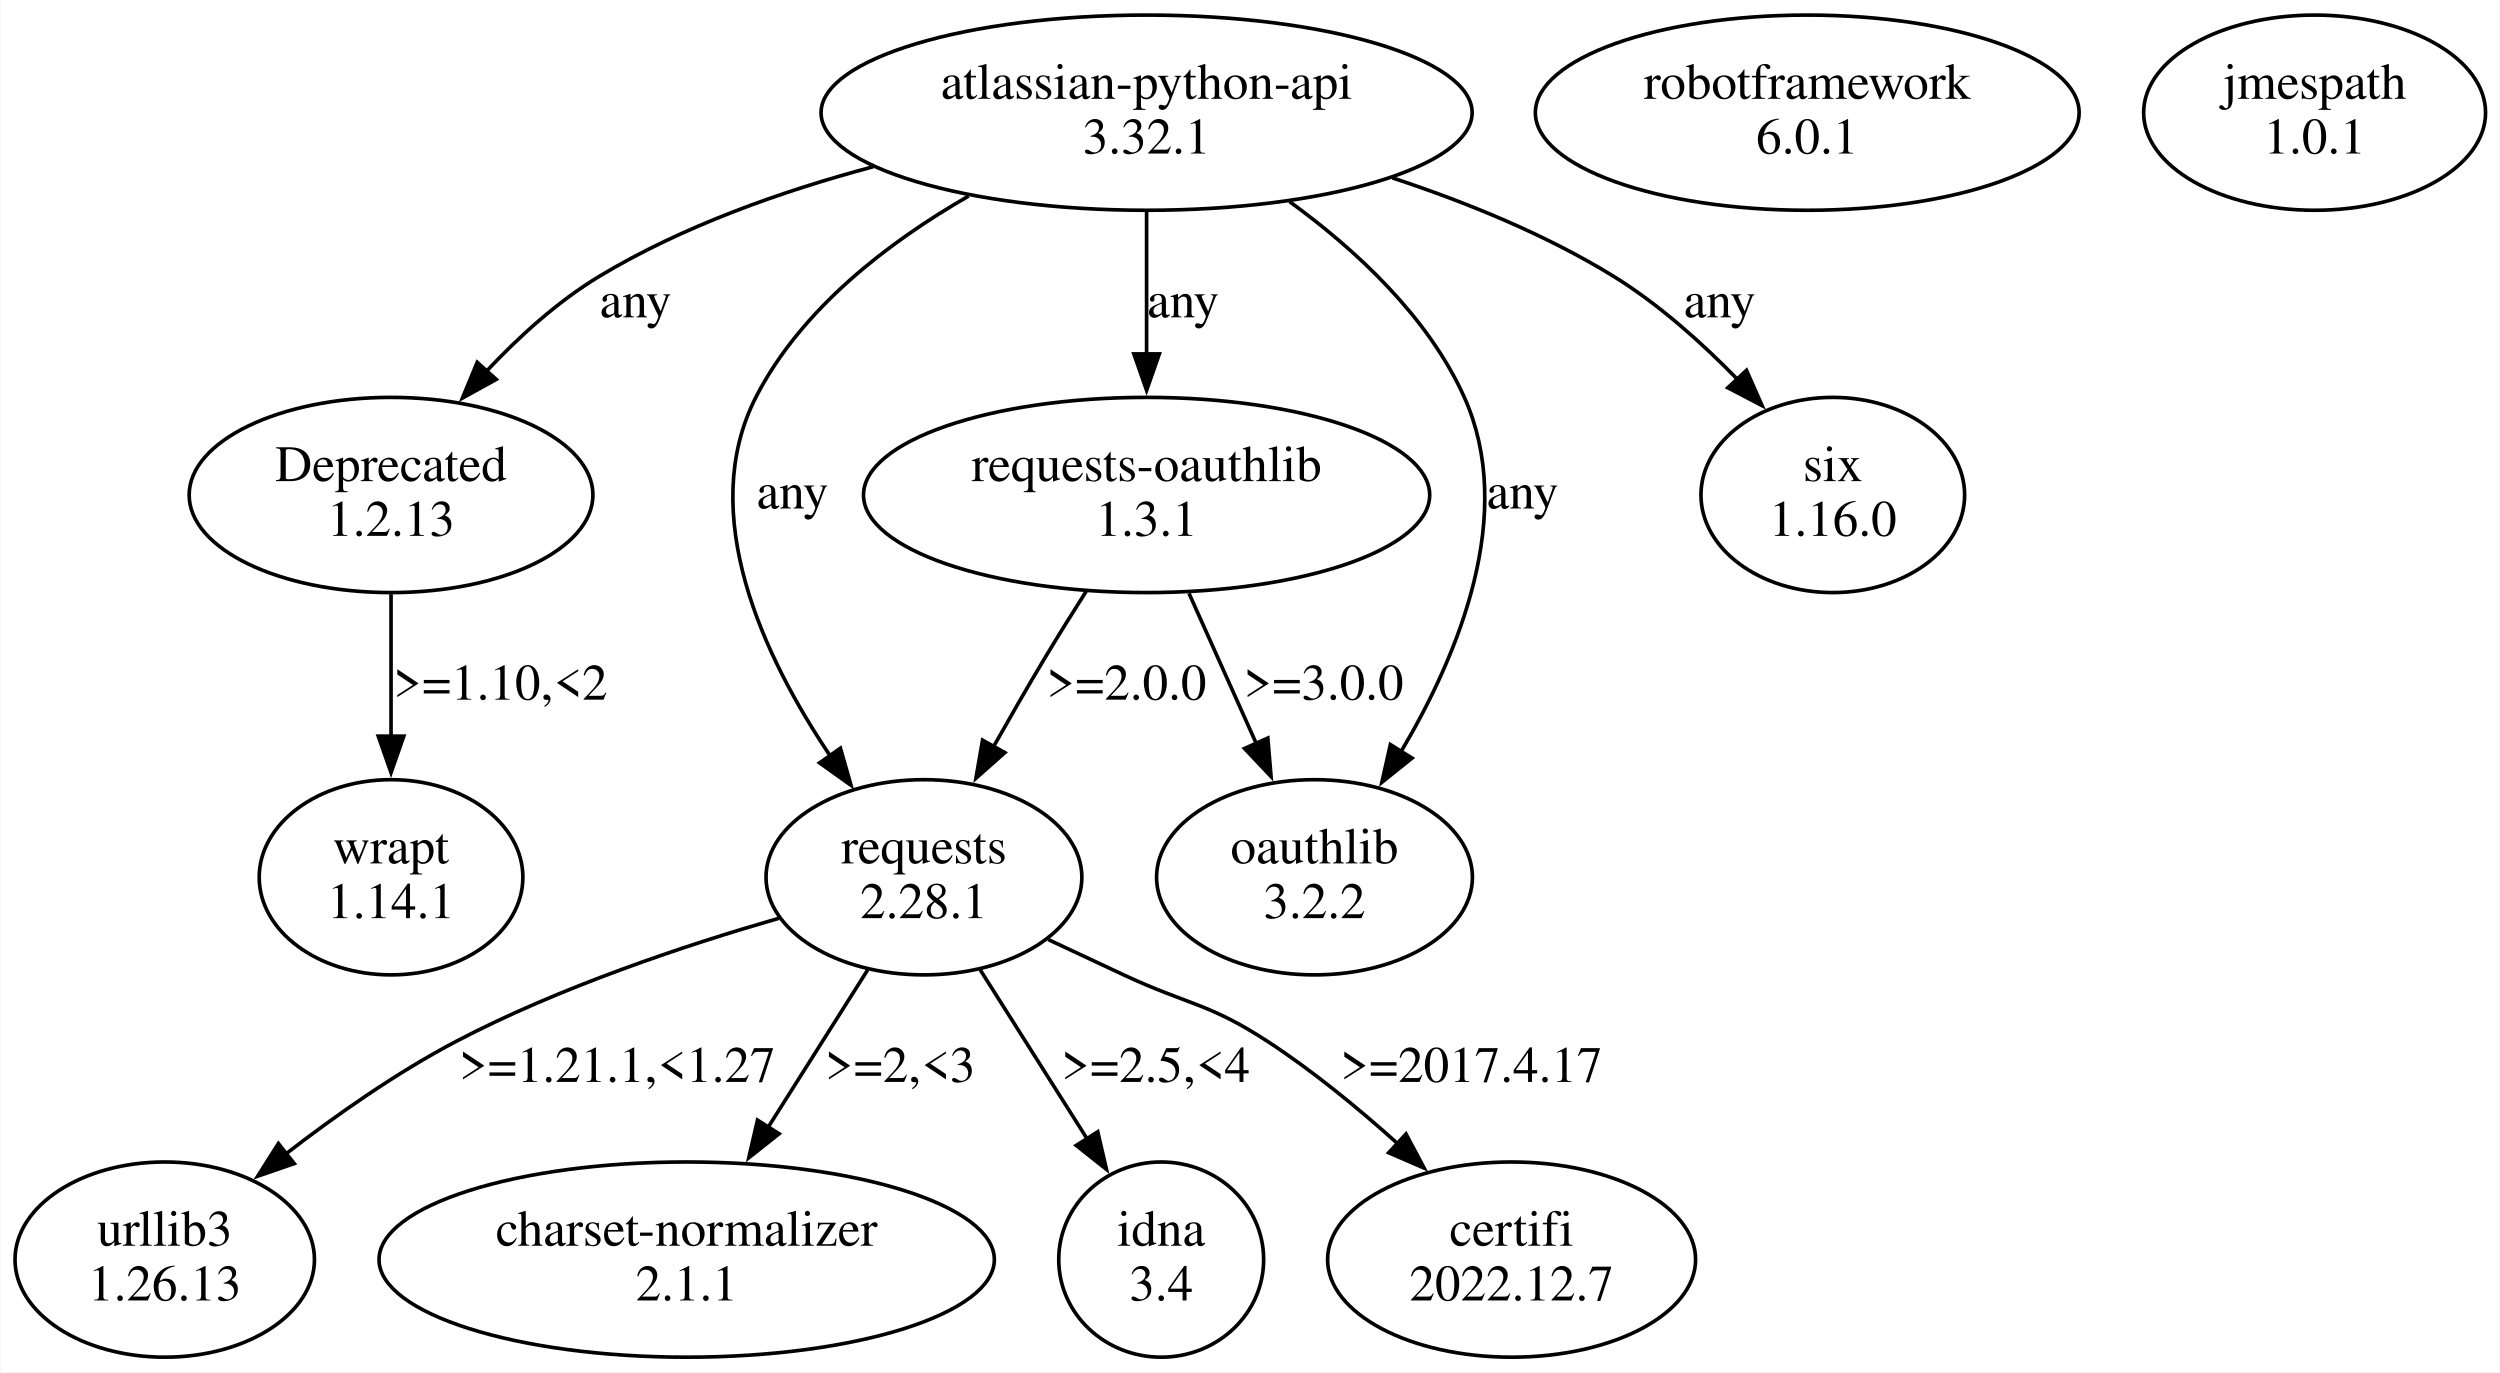
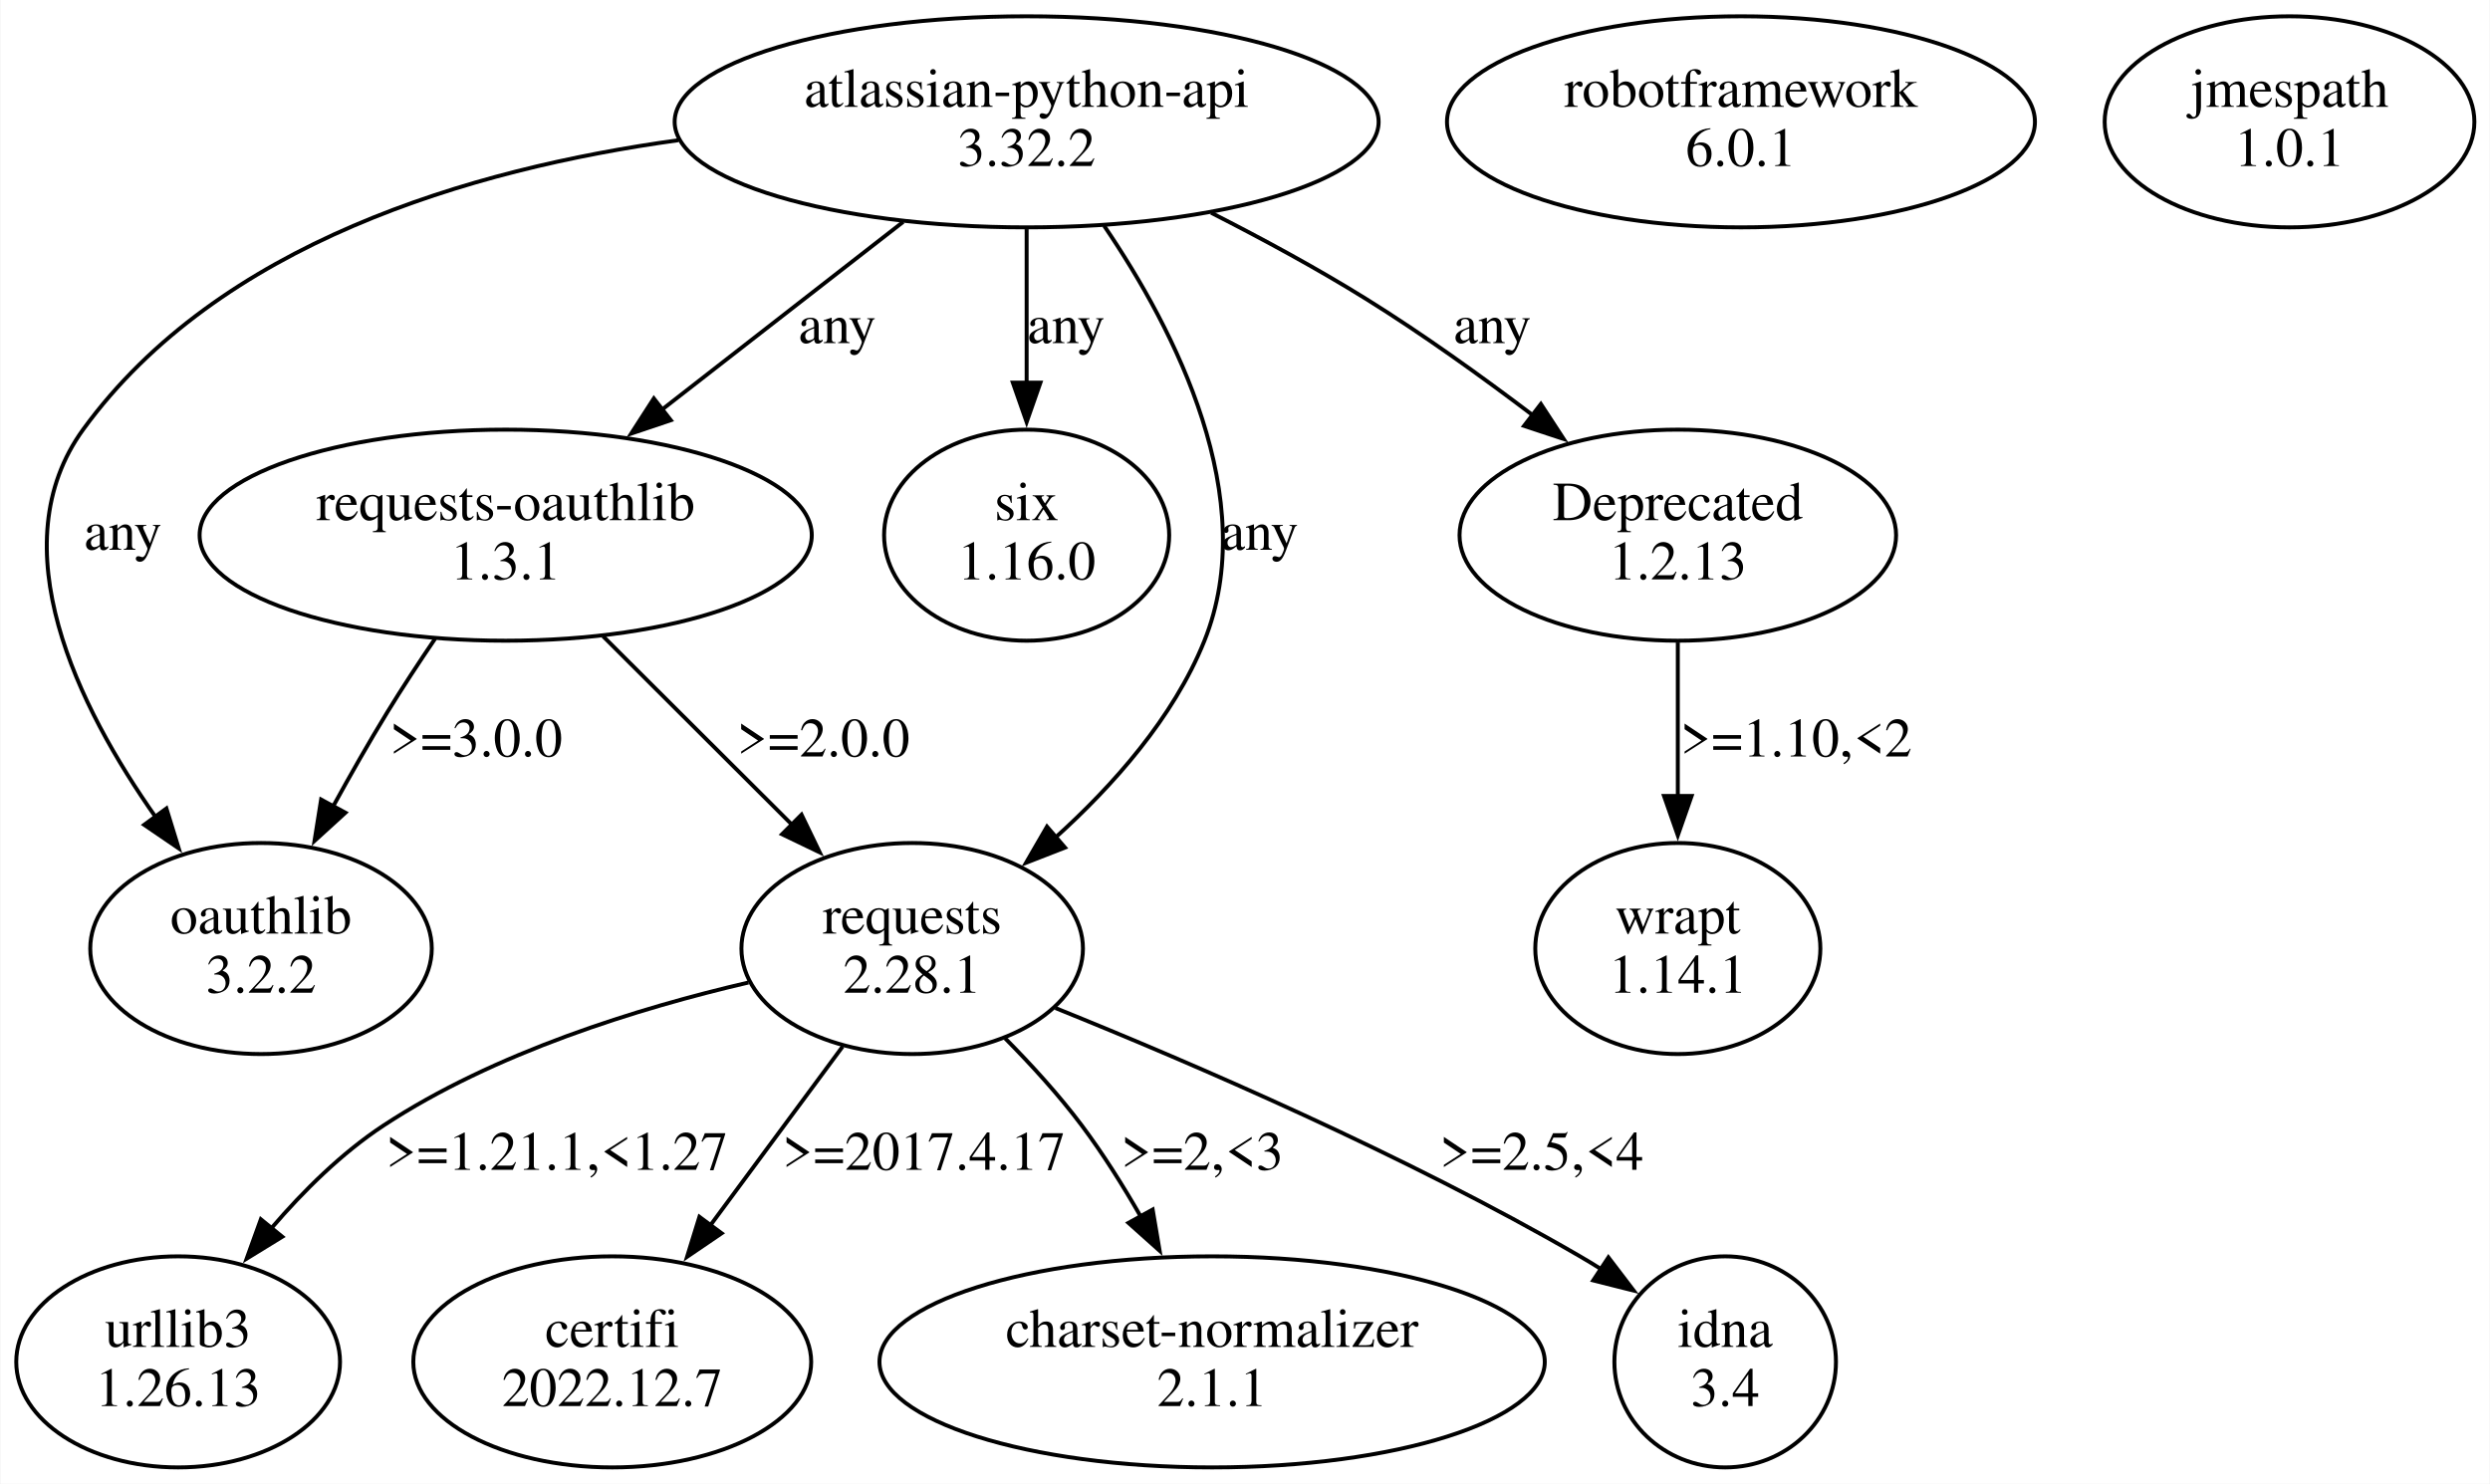
- <svg xmlns="http://www.w3.org/2000/svg" width="685pt" height="376pt" viewBox="0.00 0.00 684.68 375.96">
+ <svg xmlns="http://www.w3.org/2000/svg" width="631pt" height="376pt" viewBox="0.00 0.00 630.68 375.96">
  <g id="graph0" class="graph" transform="scale(1 1) rotate(0) translate(4 371.96)">
-     <polygon fill="white" stroke="none" points="-4,4 -4,-371.96 680.68,-371.96 680.68,4 -4,4" />
+     <polygon fill="white" stroke="none" points="-4,4 -4,-371.96 626.68,-371.96 626.68,4 -4,4" />
    <g id="node1" class="node">
-       <ellipse fill="none" stroke="black" cx="103.01" cy="-131.61" rx="36.12" ry="26.74" />
-       <text text-anchor="middle" x="103.01" y="-135.41" font-family="Times,serif" font-size="14.00">wrapt</text>
-       <text text-anchor="middle" x="103.01" y="-120.41" font-family="Times,serif" font-size="14.00">1.14.1</text>
+       <ellipse fill="none" stroke="black" cx="421.01" cy="-131.61" rx="36.12" ry="26.74" />
+       <text text-anchor="middle" x="421.01" y="-135.41" font-family="Times,serif" font-size="14.00">wrapt</text>
+       <text text-anchor="middle" x="421.01" y="-120.41" font-family="Times,serif" font-size="14.00">1.14.1</text>
    </g>
    <g id="node2" class="node">
-       <ellipse fill="none" stroke="black" cx="491.01" cy="-341.09" rx="74.49" ry="26.74" />
-       <text text-anchor="middle" x="491.01" y="-344.89" font-family="Times,serif" font-size="14.00">robotframework</text>
-       <text text-anchor="middle" x="491.01" y="-329.89" font-family="Times,serif" font-size="14.00">6.0.1</text>
+       <ellipse fill="none" stroke="black" cx="437.01" cy="-341.09" rx="74.49" ry="26.74" />
+       <text text-anchor="middle" x="437.01" y="-344.89" font-family="Times,serif" font-size="14.00">robotframework</text>
+       <text text-anchor="middle" x="437.01" y="-329.89" font-family="Times,serif" font-size="14.00">6.0.1</text>
    </g>
    <g id="node3" class="node">
-       <ellipse fill="none" stroke="black" cx="630.01" cy="-341.09" rx="46.84" ry="26.74" />
-       <text text-anchor="middle" x="630.01" y="-344.89" font-family="Times,serif" font-size="14.00">jmespath</text>
-       <text text-anchor="middle" x="630.01" y="-329.89" font-family="Times,serif" font-size="14.00">1.0.1</text>
+       <ellipse fill="none" stroke="black" cx="576.01" cy="-341.09" rx="46.84" ry="26.74" />
+       <text text-anchor="middle" x="576.01" y="-344.89" font-family="Times,serif" font-size="14.00">jmespath</text>
+       <text text-anchor="middle" x="576.01" y="-329.89" font-family="Times,serif" font-size="14.00">1.0.1</text>
    </g>
    <g id="node4" class="node">
-       <ellipse fill="none" stroke="black" cx="310.01" cy="-341.09" rx="89.19" ry="26.74" />
-       <text text-anchor="middle" x="310.01" y="-344.89" font-family="Times,serif" font-size="14.00">atlassian-python-api</text>
-       <text text-anchor="middle" x="310.01" y="-329.89" font-family="Times,serif" font-size="14.00">3.32.1</text>
+       <ellipse fill="none" stroke="black" cx="256.01" cy="-341.09" rx="89.19" ry="26.74" />
+       <text text-anchor="middle" x="256.01" y="-344.89" font-family="Times,serif" font-size="14.00">atlassian-python-api</text>
+       <text text-anchor="middle" x="256.01" y="-329.89" font-family="Times,serif" font-size="14.00">3.32.2</text>
    </g>
    <g id="node5" class="node">
-       <ellipse fill="none" stroke="black" cx="310.01" cy="-236.35" rx="77.56" ry="26.74" />
-       <text text-anchor="middle" x="310.01" y="-240.15" font-family="Times,serif" font-size="14.00">requests-oauthlib</text>
-       <text text-anchor="middle" x="310.01" y="-225.15" font-family="Times,serif" font-size="14.00">1.3.1</text>
+       <ellipse fill="none" stroke="black" cx="62.01" cy="-131.61" rx="43.27" ry="26.74" />
+       <text text-anchor="middle" x="62.01" y="-135.41" font-family="Times,serif" font-size="14.00">oauthlib</text>
+       <text text-anchor="middle" x="62.01" y="-120.41" font-family="Times,serif" font-size="14.00">3.2.2</text>
    </g>
    <g id="edge1" class="edge">
-       <path fill="none" stroke="black" d="M310.01,-313.9C310.01,-302.06 310.01,-287.86 310.01,-274.92" />
-       <polygon fill="black" stroke="black" points="313.51,-275.01 310.01,-265.01 306.51,-275.01 313.51,-275.01" />
-       <text text-anchor="middle" x="320.01" y="-285.02" font-family="Times,serif" font-size="14.00">any</text>
+       <path fill="none" stroke="black" d="M167.75,-336.43C114.81,-329.13 51.28,-310.24 17.01,-263.22 -4.56,-233.62 15.62,-192.85 35.42,-164.77" />
+       <polygon fill="black" stroke="black" points="38.04,-167.11 41.16,-156.99 32.41,-162.96 38.04,-167.11" />
+       <text text-anchor="middle" x="27.01" y="-232.65" font-family="Times,serif" font-size="14.00">any</text>
    </g>
    <g id="node6" class="node">
-       <ellipse fill="none" stroke="black" cx="249.01" cy="-131.61" rx="43.27" ry="26.74" />
-       <text text-anchor="middle" x="249.01" y="-135.41" font-family="Times,serif" font-size="14.00">requests</text>
-       <text text-anchor="middle" x="249.01" y="-120.41" font-family="Times,serif" font-size="14.00">2.28.1</text>
+       <ellipse fill="none" stroke="black" cx="124.01" cy="-236.35" rx="77.56" ry="26.74" />
+       <text text-anchor="middle" x="124.01" y="-240.15" font-family="Times,serif" font-size="14.00">requests-oauthlib</text>
+       <text text-anchor="middle" x="124.01" y="-225.15" font-family="Times,serif" font-size="14.00">1.3.1</text>
    </g>
    <g id="edge2" class="edge">
-       <path fill="none" stroke="black" d="M261.27,-318.26C239.23,-305.6 215.38,-287.34 203.01,-263.22 186.6,-231.21 205.08,-192 223.28,-164.94" />
-       <polygon fill="black" stroke="black" points="226.13,-166.98 229.04,-156.8 220.41,-162.95 226.13,-166.98" />
-       <text text-anchor="middle" x="213.01" y="-232.65" font-family="Times,serif" font-size="14.00">any</text>
+       <path fill="none" stroke="black" d="M224.73,-315.74C206.43,-301.5 183.16,-283.39 163.6,-268.16" />
+       <polygon fill="black" stroke="black" points="165.85,-265.48 155.81,-262.1 161.55,-271 165.85,-265.48" />
+       <text text-anchor="middle" x="208.01" y="-285.02" font-family="Times,serif" font-size="14.00">any</text>
    </g>
    <g id="node7" class="node">
-       <ellipse fill="none" stroke="black" cx="356.01" cy="-131.61" rx="43.27" ry="26.74" />
-       <text text-anchor="middle" x="356.01" y="-135.41" font-family="Times,serif" font-size="14.00">oauthlib</text>
-       <text text-anchor="middle" x="356.01" y="-120.41" font-family="Times,serif" font-size="14.00">3.2.2</text>
+       <ellipse fill="none" stroke="black" cx="256.01" cy="-236.35" rx="36.12" ry="26.74" />
+       <text text-anchor="middle" x="256.01" y="-240.15" font-family="Times,serif" font-size="14.00">six</text>
+       <text text-anchor="middle" x="256.01" y="-225.15" font-family="Times,serif" font-size="14.00">1.16.0</text>
    </g>
    <g id="edge3" class="edge">
-       <path fill="none" stroke="black" d="M349.17,-316.73C367.33,-303.54 387.07,-285.27 397.01,-263.22 411.39,-231.33 395.68,-192.93 379.73,-166.05" />
-       <polygon fill="black" stroke="black" points="382.73,-164.26 374.47,-157.64 376.8,-167.97 382.73,-164.26" />
-       <text text-anchor="middle" x="413.01" y="-232.65" font-family="Times,serif" font-size="14.00">any</text>
+       <path fill="none" stroke="black" d="M256.01,-313.9C256.01,-302.06 256.01,-287.86 256.01,-274.92" />
+       <polygon fill="black" stroke="black" points="259.51,-275.01 256.01,-265.01 252.51,-275.01 259.51,-275.01" />
+       <text text-anchor="middle" x="266.01" y="-285.02" font-family="Times,serif" font-size="14.00">any</text>
    </g>
    <g id="node8" class="node">
-       <ellipse fill="none" stroke="black" cx="498.01" cy="-236.35" rx="36.12" ry="26.74" />
-       <text text-anchor="middle" x="498.01" y="-240.15" font-family="Times,serif" font-size="14.00">six</text>
-       <text text-anchor="middle" x="498.01" y="-225.15" font-family="Times,serif" font-size="14.00">1.16.0</text>
+       <ellipse fill="none" stroke="black" cx="227.01" cy="-131.61" rx="43.27" ry="26.74" />
+       <text text-anchor="middle" x="227.01" y="-135.41" font-family="Times,serif" font-size="14.00">requests</text>
+       <text text-anchor="middle" x="227.01" y="-120.41" font-family="Times,serif" font-size="14.00">2.28.1</text>
    </g>
    <g id="edge4" class="edge">
-       <path fill="none" stroke="black" d="M377.33,-323.23C397.68,-316.53 419.52,-307.63 438.01,-296.22 450.33,-288.61 462.12,-278.06 471.93,-267.99" />
-       <polygon fill="black" stroke="black" points="474.36,-270.51 478.64,-260.82 469.25,-265.73 474.36,-270.51" />
-       <text text-anchor="middle" x="467.01" y="-285.02" font-family="Times,serif" font-size="14.00">any</text>
+       <path fill="none" stroke="black" d="M275.63,-314.77C293.66,-288.25 315.54,-245.52 301.01,-209.48 293.2,-190.09 277.89,-172.86 263.22,-159.65" />
+       <polygon fill="black" stroke="black" points="265.73,-157.19 255.86,-153.34 261.17,-162.5 265.73,-157.19" />
+       <text text-anchor="middle" x="315.01" y="-232.65" font-family="Times,serif" font-size="14.00">any</text>
    </g>
    <g id="node9" class="node">
-       <ellipse fill="none" stroke="black" cx="103.01" cy="-236.35" rx="55.31" ry="26.74" />
-       <text text-anchor="middle" x="103.01" y="-240.15" font-family="Times,serif" font-size="14.00">Deprecated</text>
-       <text text-anchor="middle" x="103.01" y="-225.15" font-family="Times,serif" font-size="14.00">1.2.13</text>
+       <ellipse fill="none" stroke="black" cx="421.01" cy="-236.35" rx="55.31" ry="26.74" />
+       <text text-anchor="middle" x="421.01" y="-240.15" font-family="Times,serif" font-size="14.00">Deprecated</text>
+       <text text-anchor="middle" x="421.01" y="-225.15" font-family="Times,serif" font-size="14.00">1.2.13</text>
    </g>
    <g id="edge5" class="edge">
-       <path fill="none" stroke="black" d="M235.14,-326.29C210.09,-319.61 182.78,-309.96 160.01,-296.22 148.61,-289.34 137.93,-279.62 128.97,-270.06" />
-       <polygon fill="black" stroke="black" points="131.84,-268.02 122.56,-262.9 126.62,-272.69 131.84,-268.02" />
-       <text text-anchor="middle" x="170.01" y="-285.02" font-family="Times,serif" font-size="14.00">any</text>
+       <path fill="none" stroke="black" d="M302.77,-318.04C315.73,-311.45 329.63,-303.92 342.01,-296.22 356.27,-287.36 371.22,-276.63 384.22,-266.78" />
+       <polygon fill="black" stroke="black" points="386.31,-269.59 392.1,-260.72 382.04,-264.04 386.31,-269.59" />
+       <text text-anchor="middle" x="374.01" y="-285.02" font-family="Times,serif" font-size="14.00">any</text>
    </g>
    <g id="edge12" class="edge">
-       <path fill="none" stroke="black" d="M293.48,-209.99C289.65,-203.96 285.63,-197.53 282.01,-191.48 277.36,-183.71 272.5,-175.25 267.99,-167.25" />
-       <polygon fill="black" stroke="black" points="271.18,-165.77 263.25,-158.74 265.07,-169.18 271.18,-165.77" />
-       <text text-anchor="middle" x="304.51" y="-180.28" font-family="Times,serif" font-size="14.00">&gt;=2.0.0</text>
+       <path fill="none" stroke="black" d="M106.12,-210.12C102.02,-204.09 97.77,-197.62 94.01,-191.48 89.37,-183.89 84.65,-175.58 80.3,-167.66" />
+       <polygon fill="black" stroke="black" points="83.4,-166.03 75.57,-158.89 77.24,-169.36 83.4,-166.03" />
+       <text text-anchor="middle" x="116.51" y="-180.28" font-family="Times,serif" font-size="14.00">&gt;=3.0.0</text>
    </g>
    <g id="edge11" class="edge">
-       <path fill="none" stroke="black" d="M321.62,-209.42C327.21,-196.95 333.99,-181.79 340.06,-168.25" />
-       <polygon fill="black" stroke="black" points="343.22,-169.76 344.11,-159.2 336.83,-166.9 343.22,-169.76" />
-       <text text-anchor="middle" x="358.51" y="-180.28" font-family="Times,serif" font-size="14.00">&gt;=3.0.0</text>
+       <path fill="none" stroke="black" d="M148.68,-210.74C163.04,-196.42 181.27,-178.24 196.52,-163.02" />
+       <polygon fill="black" stroke="black" points="198.97,-165.53 203.58,-155.98 194.03,-160.57 198.97,-165.53" />
+       <text text-anchor="middle" x="204.51" y="-180.28" font-family="Times,serif" font-size="14.00">&gt;=2.0.0</text>
    </g>
    <g id="node10" class="node">
      <ellipse fill="none" stroke="black" cx="41.01" cy="-26.87" rx="41.02" ry="26.74" />
      <text text-anchor="middle" x="41.01" y="-30.67" font-family="Times,serif" font-size="14.00">urllib3</text>
      <text text-anchor="middle" x="41.01" y="-15.67" font-family="Times,serif" font-size="14.00">1.26.13</text>
    </g>
    <g id="edge7" class="edge">
-       <path fill="none" stroke="black" d="M209.37,-120.41C183.42,-112.93 149.21,-101.5 121.01,-86.74 104.6,-78.15 87.86,-66.39 73.98,-55.65" />
-       <polygon fill="black" stroke="black" points="76.49,-53.18 66.48,-49.72 72.15,-58.67 76.49,-53.18" />
-       <text text-anchor="middle" x="165.01" y="-75.54" font-family="Times,serif" font-size="14.00">&gt;=1.21.1,&lt;1.27</text>
+       <path fill="none" stroke="black" d="M185.53,-123C157.7,-116.52 121.13,-105.24 93.01,-86.74 82.48,-79.81 72.77,-70.21 64.67,-60.77" />
+       <polygon fill="black" stroke="black" points="67.4,-58.58 58.37,-53.03 61.97,-63 67.4,-58.58" />
+       <text text-anchor="middle" x="137.01" y="-75.54" font-family="Times,serif" font-size="14.00">&gt;=1.21.1,&lt;1.27</text>
    </g>
    <g id="node11" class="node">
-       <ellipse fill="none" stroke="black" cx="184.01" cy="-26.87" rx="84.29" ry="26.74" />
-       <text text-anchor="middle" x="184.01" y="-30.67" font-family="Times,serif" font-size="14.00">charset-normalizer</text>
-       <text text-anchor="middle" x="184.01" y="-15.67" font-family="Times,serif" font-size="14.00">2.1.1</text>
+       <ellipse fill="none" stroke="black" cx="151.01" cy="-26.87" rx="50.41" ry="26.74" />
+       <text text-anchor="middle" x="151.01" y="-30.67" font-family="Times,serif" font-size="14.00">certifi</text>
+       <text text-anchor="middle" x="151.01" y="-15.67" font-family="Times,serif" font-size="14.00">2022.12.7</text>
    </g>
    <g id="edge8" class="edge">
-       <path fill="none" stroke="black" d="M233.61,-106.26C225.43,-93.34 215.24,-77.23 206.23,-62.98" />
-       <polygon fill="black" stroke="black" points="209.33,-61.34 201.02,-54.76 203.41,-65.08 209.33,-61.34" />
-       <text text-anchor="middle" x="242.51" y="-75.54" font-family="Times,serif" font-size="14.00">&gt;=2,&lt;3</text>
+       <path fill="none" stroke="black" d="M209.39,-106.78C199.36,-93.23 186.66,-76.05 175.66,-61.19" />
+       <polygon fill="black" stroke="black" points="178.73,-59.46 169.97,-53.5 173.1,-63.62 178.73,-59.46" />
+       <text text-anchor="middle" x="230.01" y="-75.54" font-family="Times,serif" font-size="14.00">&gt;=2017.4.17</text>
    </g>
    <g id="node12" class="node">
-       <ellipse fill="none" stroke="black" cx="314.01" cy="-26.87" rx="28.07" ry="26.74" />
-       <text text-anchor="middle" x="314.01" y="-30.67" font-family="Times,serif" font-size="14.00">idna</text>
-       <text text-anchor="middle" x="314.01" y="-15.67" font-family="Times,serif" font-size="14.00">3.4</text>
+       <ellipse fill="none" stroke="black" cx="303.01" cy="-26.87" rx="84.29" ry="26.74" />
+       <text text-anchor="middle" x="303.01" y="-30.67" font-family="Times,serif" font-size="14.00">charset-normalizer</text>
+       <text text-anchor="middle" x="303.01" y="-15.67" font-family="Times,serif" font-size="14.00">2.1.1</text>
    </g>
    <g id="edge9" class="edge">
-       <path fill="none" stroke="black" d="M264.42,-106.26C273.22,-92.34 284.37,-74.72 293.87,-59.71" />
-       <polygon fill="black" stroke="black" points="296.63,-61.89 299.02,-51.57 290.72,-58.15 296.63,-61.89" />
-       <text text-anchor="middle" x="312.51" y="-75.54" font-family="Times,serif" font-size="14.00">&gt;=2.5,&lt;4</text>
+       <path fill="none" stroke="black" d="M250.54,-108.88C257.23,-102.12 264.26,-94.42 270.01,-86.74 275.34,-79.63 280.4,-71.58 284.89,-63.75" />
+       <polygon fill="black" stroke="black" points="287.94,-65.47 289.71,-55.03 281.81,-62.09 287.94,-65.47" />
+       <text text-anchor="middle" x="300.51" y="-75.54" font-family="Times,serif" font-size="14.00">&gt;=2,&lt;3</text>
    </g>
    <g id="node13" class="node">
-       <ellipse fill="none" stroke="black" cx="410.01" cy="-26.87" rx="50.41" ry="26.74" />
-       <text text-anchor="middle" x="410.01" y="-30.67" font-family="Times,serif" font-size="14.00">certifi</text>
-       <text text-anchor="middle" x="410.01" y="-15.67" font-family="Times,serif" font-size="14.00">2022.12.7</text>
+       <ellipse fill="none" stroke="black" cx="433.01" cy="-26.87" rx="28.07" ry="26.74" />
+       <text text-anchor="middle" x="433.01" y="-30.67" font-family="Times,serif" font-size="14.00">idna</text>
+       <text text-anchor="middle" x="433.01" y="-15.67" font-family="Times,serif" font-size="14.00">3.4</text>
    </g>
    <g id="edge10" class="edge">
-       <path fill="none" stroke="black" d="M283.03,-114.56C289.97,-111.3 297.22,-107.9 304.01,-104.74 321.32,-96.68 327.01,-97.15 343.01,-86.74 355.51,-78.61 368.08,-68.27 378.9,-58.54" />
-       <polygon fill="black" stroke="black" points="381.08,-61.29 386.06,-51.93 376.34,-56.14 381.08,-61.29" />
-       <text text-anchor="middle" x="399.01" y="-75.54" font-family="Times,serif" font-size="14.00">&gt;=2017.4.17</text>
+       <path fill="none" stroke="black" d="M263.31,-116.53C298.25,-102.43 352.09,-79.2 396.01,-53.74 397.89,-52.65 399.8,-51.49 401.71,-50.29" />
+       <polygon fill="black" stroke="black" points="403.42,-53.35 409.84,-44.93 399.57,-47.51 403.42,-53.35" />
+       <text text-anchor="middle" x="386.51" y="-75.54" font-family="Times,serif" font-size="14.00">&gt;=2.5,&lt;4</text>
    </g>
    <g id="edge6" class="edge">
-       <path fill="none" stroke="black" d="M103.01,-209.16C103.01,-197.32 103.01,-183.12 103.01,-170.18" />
-       <polygon fill="black" stroke="black" points="106.51,-170.27 103.01,-160.27 99.51,-170.27 106.51,-170.27" />
-       <text text-anchor="middle" x="133.01" y="-180.28" font-family="Times,serif" font-size="14.00">&gt;=1.10,&lt;2</text>
+       <path fill="none" stroke="black" d="M421.01,-209.16C421.01,-197.32 421.01,-183.12 421.01,-170.18" />
+       <polygon fill="black" stroke="black" points="424.51,-170.27 421.01,-160.27 417.51,-170.27 424.51,-170.27" />
+       <text text-anchor="middle" x="451.01" y="-180.28" font-family="Times,serif" font-size="14.00">&gt;=1.10,&lt;2</text>
    </g>
  </g>
</svg>
